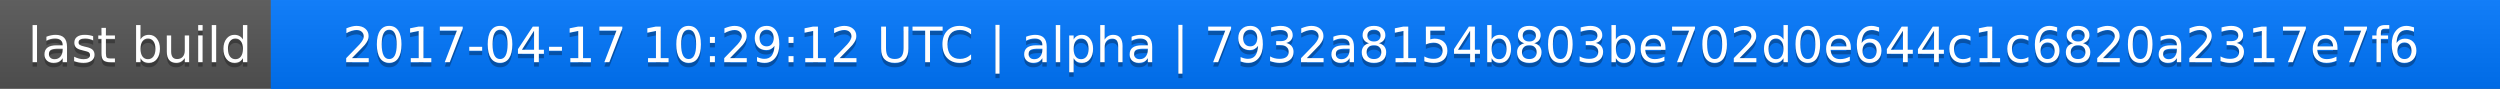
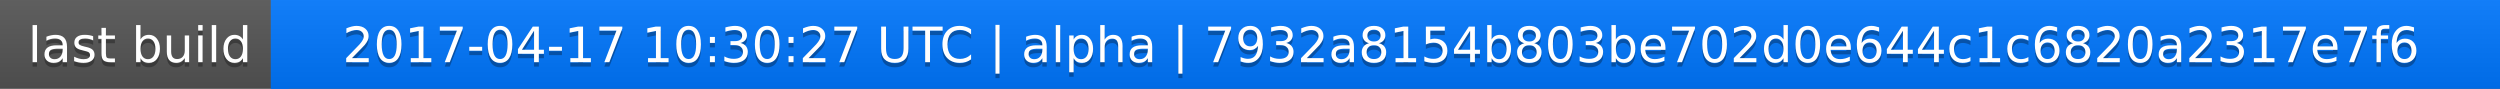
<svg xmlns="http://www.w3.org/2000/svg" width="563" height="20">
  <linearGradient id="a" x2="0" y2="100%">
    <stop offset="0" stop-color="#bbb" stop-opacity=".1" />
    <stop offset="1" stop-opacity=".1" />
  </linearGradient>
  <rect rx="0" width="563" height="20" fill="#555" />
  <rect rx="0" x="61" width="502" height="20" fill="#07f" />
  <path fill="#07f" d="M61 0h4v20h-4z" />
  <rect rx="0" width="563" height="20" fill="url(#a)" />
  <g fill="#fff" text-anchor="middle" font-family="DejaVu Sans,Verdana,Geneva,sans-serif" font-size="11">
    <text x="31.5" y="15" fill="#010101" fill-opacity=".3">last build</text>
    <text x="31.5" y="14">last build</text>
-     <text x="311" y="15" fill="#010101" fill-opacity=".3">2017-04-17 10:29:12 UTC | alpha | 7932a8154b803be702d0e644c1c6820a2317e7f6</text>
-     <text x="311" y="14">2017-04-17 10:29:12 UTC | alpha | 7932a8154b803be702d0e644c1c6820a2317e7f6</text>
+     <text x="311" y="15" fill="#010101" fill-opacity=".3">2017-04-17 10:30:27 UTC | alpha | 7932a8154b803be702d0e644c1c6820a2317e7f6</text>
+     <text x="311" y="14">2017-04-17 10:30:27 UTC | alpha | 7932a8154b803be702d0e644c1c6820a2317e7f6</text>
  </g>
</svg>
